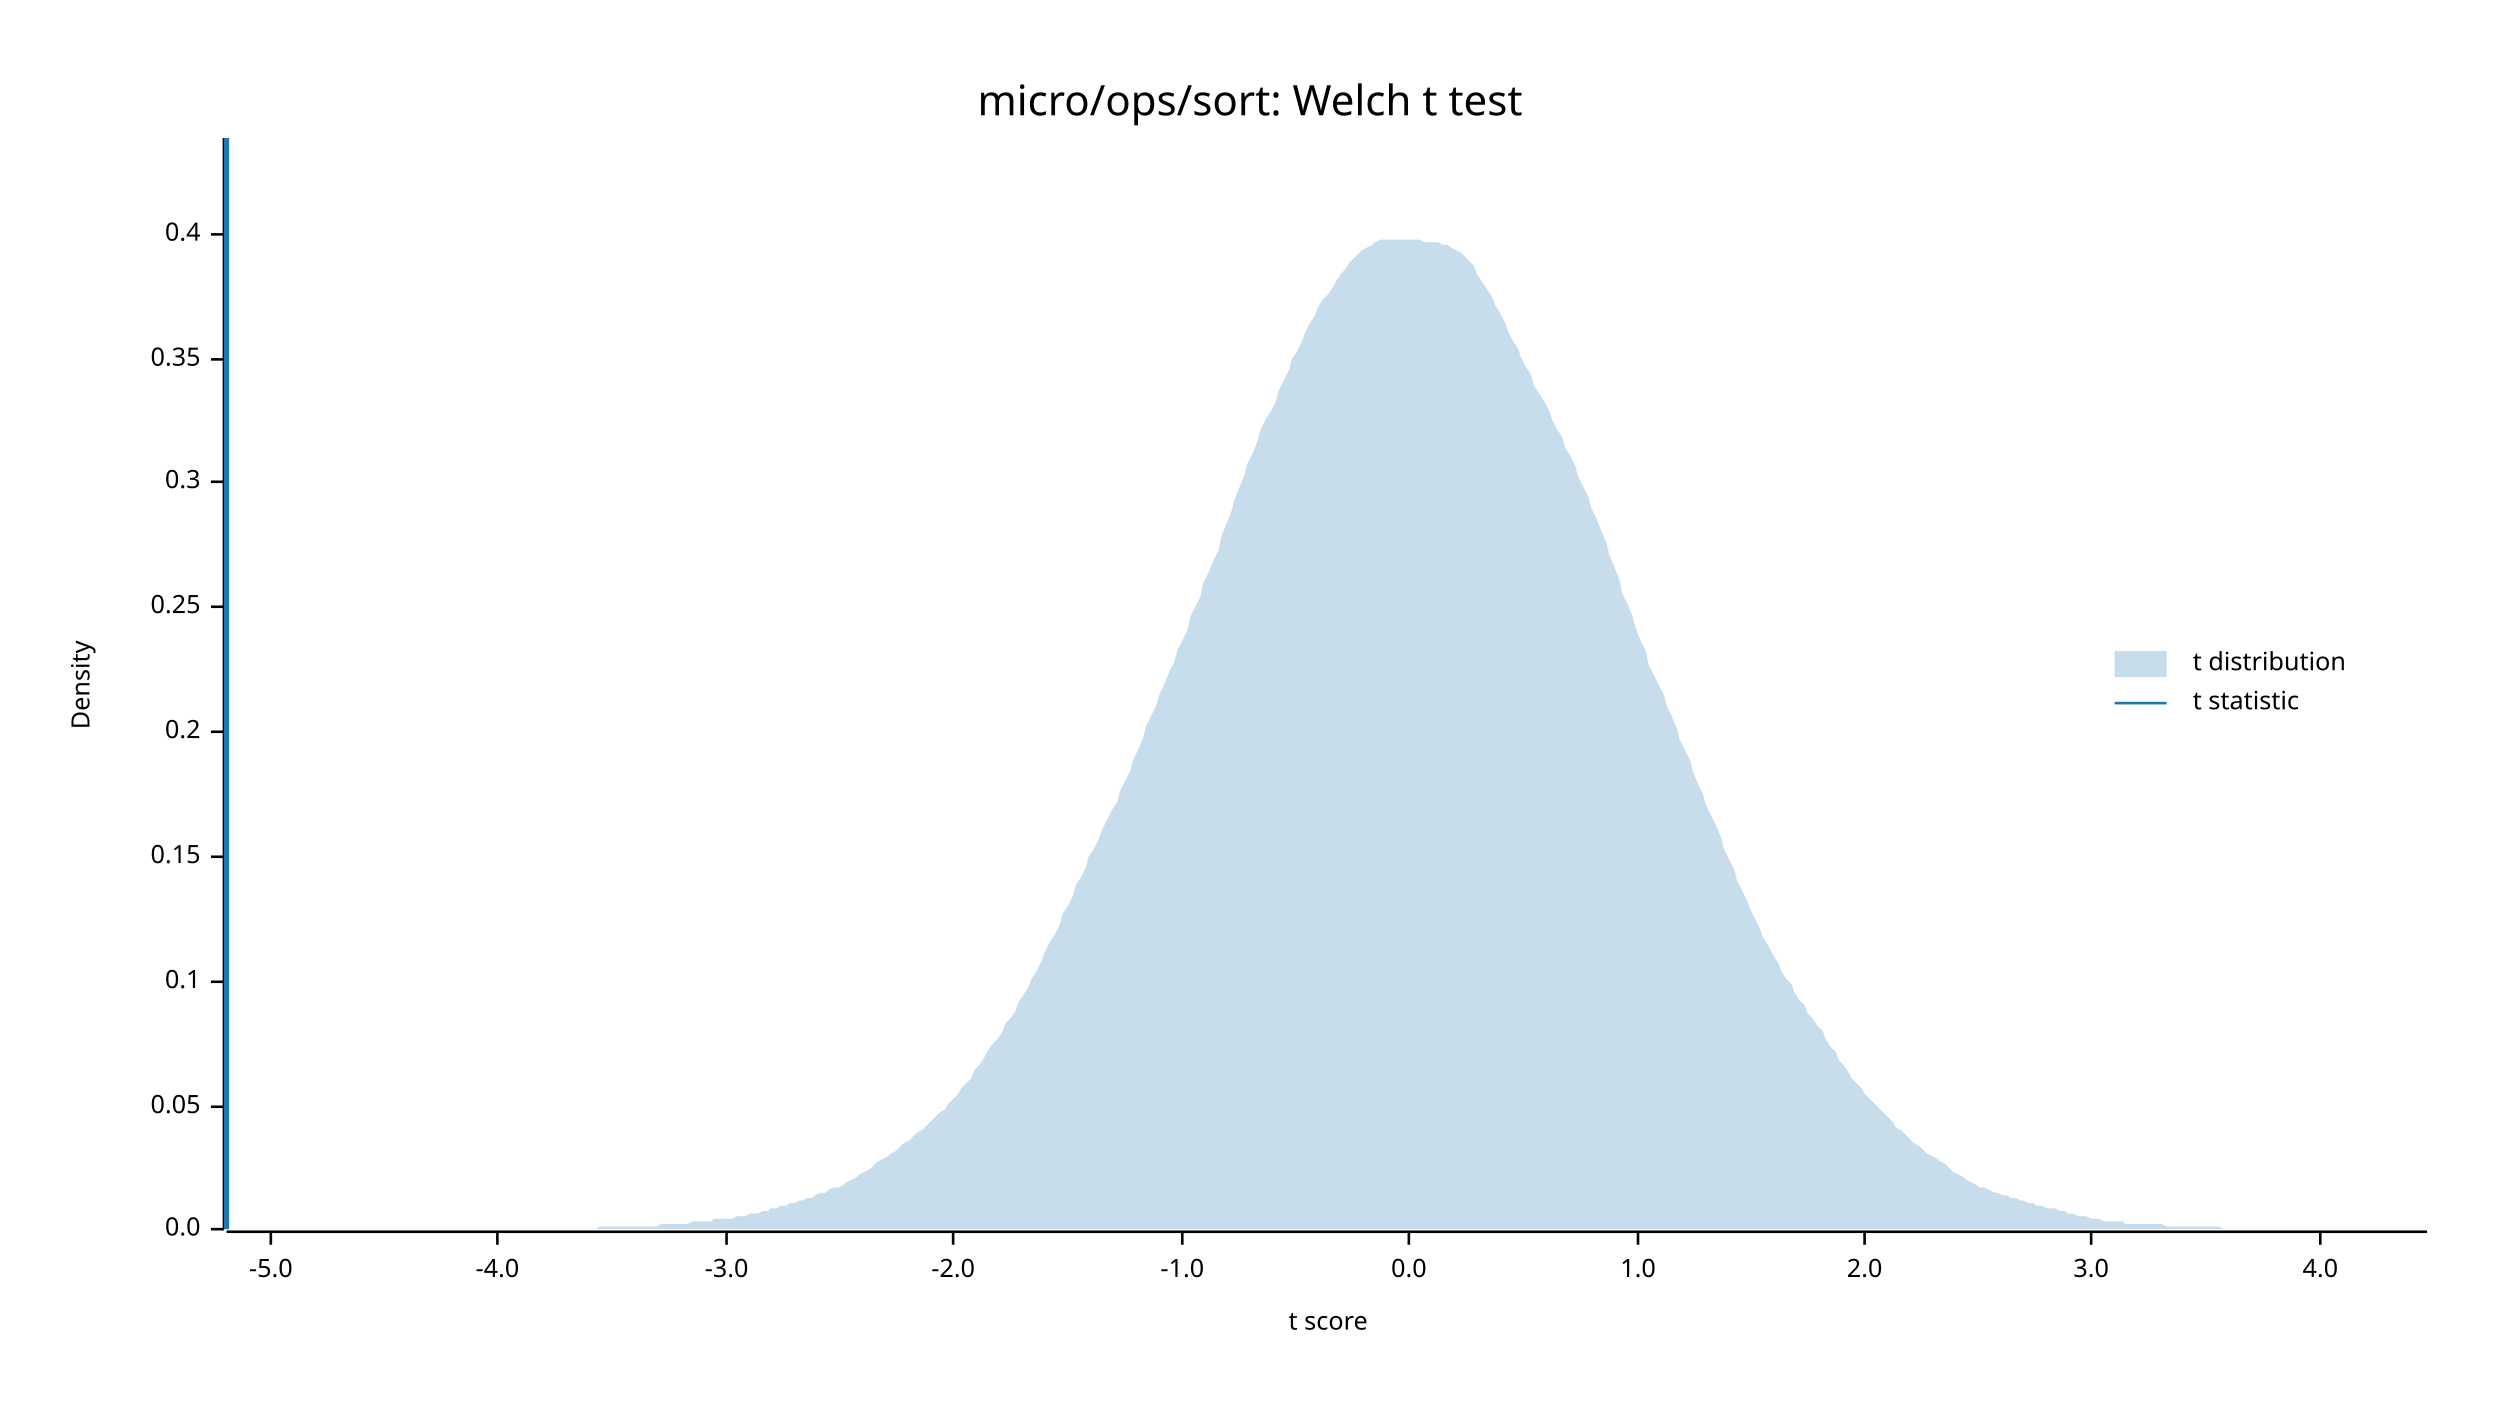
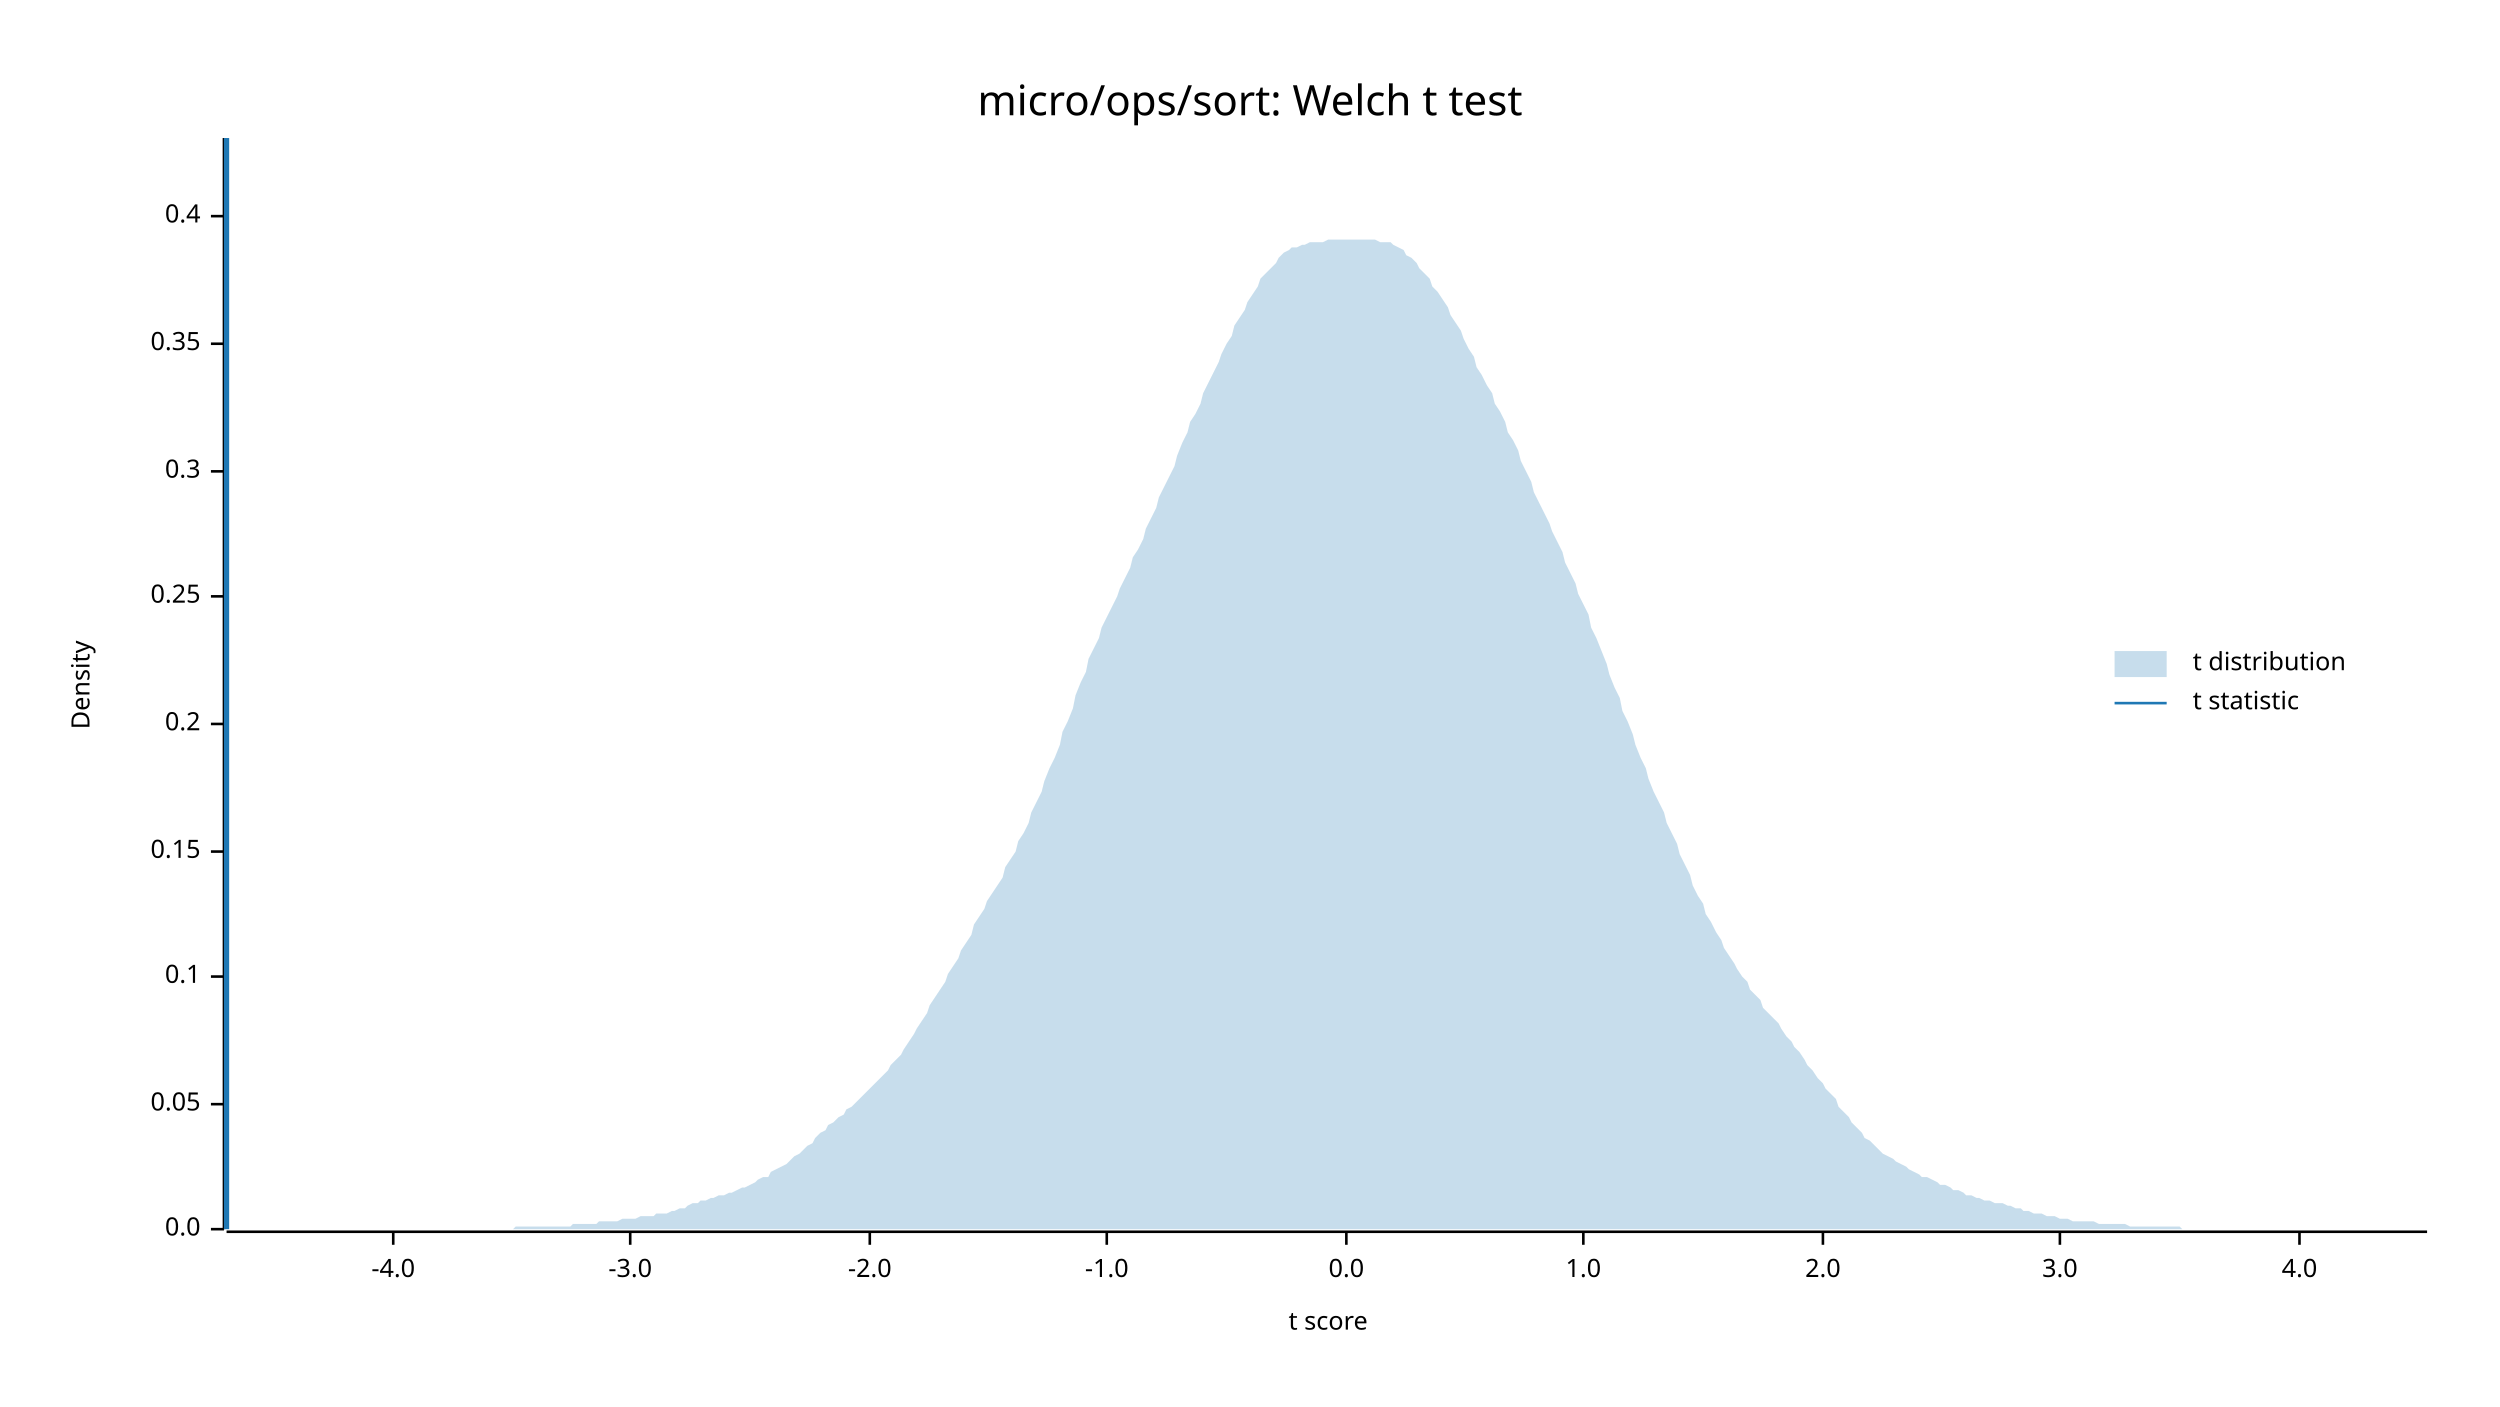
<svg xmlns="http://www.w3.org/2000/svg" width="960" height="540" viewBox="0 0 960 540">
  <text x="480" y="32" dy="0.76em" text-anchor="middle" font-family="sans-serif" font-size="16.129" opacity="1" fill="#000000">
micro/ops/sort: Welch t test
</text>
  <text x="27" y="263" dy="0.76em" text-anchor="middle" font-family="sans-serif" font-size="9.677" opacity="1" fill="#000000" transform="rotate(270, 27, 263)">
Density
</text>
  <text x="510" y="513" dy="-0.5ex" text-anchor="middle" font-family="sans-serif" font-size="9.677" opacity="1" fill="#000000">
t score
</text>
  <polyline fill="none" opacity="1" stroke="#000000" stroke-width="1" points="86,53 86,472 " />
  <text x="77" y="472" dy="0.5ex" text-anchor="end" font-family="sans-serif" font-size="9.677" opacity="1" fill="#000000">
0.0
</text>
  <polyline fill="none" opacity="1" stroke="#000000" stroke-width="1" points="81,472 86,472 " />
-   <text x="77" y="425" dy="0.5ex" text-anchor="end" font-family="sans-serif" font-size="9.677" opacity="1" fill="#000000">
+   <text x="77" y="424" dy="0.5ex" text-anchor="end" font-family="sans-serif" font-size="9.677" opacity="1" fill="#000000">
0.05
</text>
-   <polyline fill="none" opacity="1" stroke="#000000" stroke-width="1" points="81,425 86,425 " />
-   <text x="77" y="377" dy="0.5ex" text-anchor="end" font-family="sans-serif" font-size="9.677" opacity="1" fill="#000000">
+   <polyline fill="none" opacity="1" stroke="#000000" stroke-width="1" points="81,424 86,424 " />
+   <text x="77" y="375" dy="0.5ex" text-anchor="end" font-family="sans-serif" font-size="9.677" opacity="1" fill="#000000">
0.1
</text>
-   <polyline fill="none" opacity="1" stroke="#000000" stroke-width="1" points="81,377 86,377 " />
-   <text x="77" y="329" dy="0.5ex" text-anchor="end" font-family="sans-serif" font-size="9.677" opacity="1" fill="#000000">
+   <polyline fill="none" opacity="1" stroke="#000000" stroke-width="1" points="81,375 86,375 " />
+   <text x="77" y="327" dy="0.5ex" text-anchor="end" font-family="sans-serif" font-size="9.677" opacity="1" fill="#000000">
0.15
</text>
-   <polyline fill="none" opacity="1" stroke="#000000" stroke-width="1" points="81,329 86,329 " />
-   <text x="77" y="281" dy="0.5ex" text-anchor="end" font-family="sans-serif" font-size="9.677" opacity="1" fill="#000000">
+   <polyline fill="none" opacity="1" stroke="#000000" stroke-width="1" points="81,327 86,327 " />
+   <text x="77" y="278" dy="0.5ex" text-anchor="end" font-family="sans-serif" font-size="9.677" opacity="1" fill="#000000">
0.2
</text>
-   <polyline fill="none" opacity="1" stroke="#000000" stroke-width="1" points="81,281 86,281 " />
-   <text x="77" y="233" dy="0.5ex" text-anchor="end" font-family="sans-serif" font-size="9.677" opacity="1" fill="#000000">
+   <polyline fill="none" opacity="1" stroke="#000000" stroke-width="1" points="81,278 86,278 " />
+   <text x="77" y="229" dy="0.5ex" text-anchor="end" font-family="sans-serif" font-size="9.677" opacity="1" fill="#000000">
0.25
</text>
-   <polyline fill="none" opacity="1" stroke="#000000" stroke-width="1" points="81,233 86,233 " />
-   <text x="77" y="185" dy="0.5ex" text-anchor="end" font-family="sans-serif" font-size="9.677" opacity="1" fill="#000000">
+   <polyline fill="none" opacity="1" stroke="#000000" stroke-width="1" points="81,229 86,229 " />
+   <text x="77" y="181" dy="0.5ex" text-anchor="end" font-family="sans-serif" font-size="9.677" opacity="1" fill="#000000">
0.3
</text>
-   <polyline fill="none" opacity="1" stroke="#000000" stroke-width="1" points="81,185 86,185 " />
-   <text x="77" y="138" dy="0.5ex" text-anchor="end" font-family="sans-serif" font-size="9.677" opacity="1" fill="#000000">
+   <polyline fill="none" opacity="1" stroke="#000000" stroke-width="1" points="81,181 86,181 " />
+   <text x="77" y="132" dy="0.5ex" text-anchor="end" font-family="sans-serif" font-size="9.677" opacity="1" fill="#000000">
0.35
</text>
-   <polyline fill="none" opacity="1" stroke="#000000" stroke-width="1" points="81,138 86,138 " />
-   <text x="77" y="90" dy="0.5ex" text-anchor="end" font-family="sans-serif" font-size="9.677" opacity="1" fill="#000000">
+   <polyline fill="none" opacity="1" stroke="#000000" stroke-width="1" points="81,132 86,132 " />
+   <text x="77" y="83" dy="0.5ex" text-anchor="end" font-family="sans-serif" font-size="9.677" opacity="1" fill="#000000">
0.4
</text>
-   <polyline fill="none" opacity="1" stroke="#000000" stroke-width="1" points="81,90 86,90 " />
+   <polyline fill="none" opacity="1" stroke="#000000" stroke-width="1" points="81,83 86,83 " />
  <polyline fill="none" opacity="1" stroke="#000000" stroke-width="1" points="87,473 932,473 " />
-   <text x="104" y="483" dy="0.76em" text-anchor="middle" font-family="sans-serif" font-size="9.677" opacity="1" fill="#000000">
- -5.0
- </text>
-   <polyline fill="none" opacity="1" stroke="#000000" stroke-width="1" points="104,473 104,478 " />
-   <text x="191" y="483" dy="0.76em" text-anchor="middle" font-family="sans-serif" font-size="9.677" opacity="1" fill="#000000">
+   <text x="151" y="483" dy="0.76em" text-anchor="middle" font-family="sans-serif" font-size="9.677" opacity="1" fill="#000000">
-4.0
</text>
-   <polyline fill="none" opacity="1" stroke="#000000" stroke-width="1" points="191,473 191,478 " />
-   <text x="279" y="483" dy="0.76em" text-anchor="middle" font-family="sans-serif" font-size="9.677" opacity="1" fill="#000000">
+   <polyline fill="none" opacity="1" stroke="#000000" stroke-width="1" points="151,473 151,478 " />
+   <text x="242" y="483" dy="0.76em" text-anchor="middle" font-family="sans-serif" font-size="9.677" opacity="1" fill="#000000">
-3.0
</text>
-   <polyline fill="none" opacity="1" stroke="#000000" stroke-width="1" points="279,473 279,478 " />
-   <text x="366" y="483" dy="0.76em" text-anchor="middle" font-family="sans-serif" font-size="9.677" opacity="1" fill="#000000">
+   <polyline fill="none" opacity="1" stroke="#000000" stroke-width="1" points="242,473 242,478 " />
+   <text x="334" y="483" dy="0.76em" text-anchor="middle" font-family="sans-serif" font-size="9.677" opacity="1" fill="#000000">
-2.0
</text>
-   <polyline fill="none" opacity="1" stroke="#000000" stroke-width="1" points="366,473 366,478 " />
-   <text x="454" y="483" dy="0.76em" text-anchor="middle" font-family="sans-serif" font-size="9.677" opacity="1" fill="#000000">
+   <polyline fill="none" opacity="1" stroke="#000000" stroke-width="1" points="334,473 334,478 " />
+   <text x="425" y="483" dy="0.76em" text-anchor="middle" font-family="sans-serif" font-size="9.677" opacity="1" fill="#000000">
-1.0
</text>
-   <polyline fill="none" opacity="1" stroke="#000000" stroke-width="1" points="454,473 454,478 " />
-   <text x="541" y="483" dy="0.76em" text-anchor="middle" font-family="sans-serif" font-size="9.677" opacity="1" fill="#000000">
+   <polyline fill="none" opacity="1" stroke="#000000" stroke-width="1" points="425,473 425,478 " />
+   <text x="517" y="483" dy="0.76em" text-anchor="middle" font-family="sans-serif" font-size="9.677" opacity="1" fill="#000000">
0.0
</text>
-   <polyline fill="none" opacity="1" stroke="#000000" stroke-width="1" points="541,473 541,478 " />
-   <text x="629" y="483" dy="0.76em" text-anchor="middle" font-family="sans-serif" font-size="9.677" opacity="1" fill="#000000">
+   <polyline fill="none" opacity="1" stroke="#000000" stroke-width="1" points="517,473 517,478 " />
+   <text x="608" y="483" dy="0.76em" text-anchor="middle" font-family="sans-serif" font-size="9.677" opacity="1" fill="#000000">
1.0
</text>
-   <polyline fill="none" opacity="1" stroke="#000000" stroke-width="1" points="629,473 629,478 " />
-   <text x="716" y="483" dy="0.76em" text-anchor="middle" font-family="sans-serif" font-size="9.677" opacity="1" fill="#000000">
+   <polyline fill="none" opacity="1" stroke="#000000" stroke-width="1" points="608,473 608,478 " />
+   <text x="700" y="483" dy="0.76em" text-anchor="middle" font-family="sans-serif" font-size="9.677" opacity="1" fill="#000000">
2.0
</text>
-   <polyline fill="none" opacity="1" stroke="#000000" stroke-width="1" points="716,473 716,478 " />
-   <text x="803" y="483" dy="0.76em" text-anchor="middle" font-family="sans-serif" font-size="9.677" opacity="1" fill="#000000">
+   <polyline fill="none" opacity="1" stroke="#000000" stroke-width="1" points="700,473 700,478 " />
+   <text x="791" y="483" dy="0.76em" text-anchor="middle" font-family="sans-serif" font-size="9.677" opacity="1" fill="#000000">
3.0
</text>
-   <polyline fill="none" opacity="1" stroke="#000000" stroke-width="1" points="803,473 803,478 " />
-   <text x="891" y="483" dy="0.76em" text-anchor="middle" font-family="sans-serif" font-size="9.677" opacity="1" fill="#000000">
+   <polyline fill="none" opacity="1" stroke="#000000" stroke-width="1" points="791,473 791,478 " />
+   <text x="883" y="483" dy="0.76em" text-anchor="middle" font-family="sans-serif" font-size="9.677" opacity="1" fill="#000000">
4.0
</text>
-   <polyline fill="none" opacity="1" stroke="#000000" stroke-width="1" points="891,473 891,478 " />
-   <polygon opacity="0.25" fill="#1F78B4" points="87,472 88,472 90,472 92,472 93,472 95,472 97,472 98,472 100,472 102,472 103,472 105,472 107,472 109,472 110,472 112,472 114,472 115,472 117,472 119,472 120,472 122,472 124,472 125,472 127,472 129,472 131,472 132,472 134,472 136,472 137,472 139,472 141,472 142,472 144,472 146,472 147,472 149,472 151,472 153,472 154,472 156,472 158,472 159,472 161,472 163,472 164,472 166,472 168,472 169,472 171,472 173,472 175,472 176,472 178,472 180,472 181,472 183,472 185,472 186,472 188,472 190,472 191,472 193,472 195,472 197,472 198,472 200,472 202,472 203,472 205,472 207,472 208,472 210,472 212,472 214,472 215,472 217,472 219,472 220,472 222,472 224,472 225,472 227,472 229,472 230,471 232,471 234,471 236,471 237,471 239,471 241,471 242,471 244,471 246,471 247,471 249,471 251,471 252,471 254,470 256,470 258,470 259,470 261,470 263,470 264,470 266,469 268,469 269,469 271,469 273,469 274,468 276,468 278,468 280,468 281,468 283,467 285,467 286,467 288,466 290,466 291,466 293,465 295,465 296,464 298,464 300,463 302,463 303,462 305,462 307,461 308,461 310,460 312,460 313,459 315,458 317,458 318,457 320,456 322,456 324,455 325,454 327,453 329,452 330,451 332,450 334,449 335,448 337,446 339,445 341,444 342,443 344,442 346,440 347,439 349,438 351,436 352,435 354,434 356,432 357,431 359,429 361,427 363,426 364,424 366,422 368,420 369,418 371,416 373,414 374,411 376,409 378,406 379,404 381,401 383,399 385,396 386,393 388,391 390,388 391,385 393,382 395,379 396,376 398,373 400,369 401,366 403,362 405,359 407,355 408,351 410,348 412,344 413,340 415,337 417,333 418,329 420,326 422,322 423,319 425,315 427,311 429,308 430,304 432,300 434,296 435,292 437,288 439,283 440,279 442,275 444,271 445,267 447,263 449,258 451,254 452,250 454,246 456,242 457,237 459,233 461,229 462,224 464,220 466,215 468,211 469,206 471,201 473,196 474,192 476,187 478,182 479,178 481,174 483,169 484,165 486,161 488,158 490,154 491,150 493,146 495,142 496,138 498,135 500,131 501,128 503,124 505,121 506,118 508,115 510,113 512,110 513,108 515,105 517,103 518,101 520,99 522,97 523,96 525,95 527,94 528,93 530,92 532,92 534,92 535,92 537,92 539,92 540,92 542,92 544,92 545,92 547,93 549,93 550,93 552,93 554,94 556,94 557,95 559,96 561,97 562,98 564,100 566,102 567,105 569,108 571,111 573,114 574,117 576,120 578,124 579,127 581,131 583,134 584,137 586,141 588,144 589,148 591,151 593,154 595,158 596,161 598,165 600,168 601,172 603,175 605,179 606,183 608,187 610,191 611,195 613,199 615,204 617,209 618,213 620,218 622,223 623,228 625,232 627,237 628,241 630,246 632,250 633,255 635,259 637,263 639,267 640,271 642,275 644,280 645,284 647,288 649,292 650,296 652,301 654,305 655,309 657,313 659,317 661,322 662,326 664,330 666,334 667,338 669,342 671,346 672,349 674,353 676,357 677,360 679,363 681,367 683,370 684,373 686,376 688,378 689,381 691,384 693,386 694,389 696,391 698,394 700,396 701,399 703,402 705,404 706,407 708,409 710,412 711,414 713,416 715,418 716,420 718,422 720,424 722,426 723,427 725,429 727,431 728,433 730,434 732,436 733,437 735,439 737,440 738,441 740,443 742,444 744,445 745,446 747,447 749,449 750,450 752,451 754,452 755,453 757,454 759,455 760,456 762,456 764,457 766,458 767,458 769,459 771,459 772,460 774,460 776,461 777,461 779,462 781,462 782,463 784,463 786,464 788,464 789,464 791,465 793,465 794,466 796,466 798,467 799,467 801,467 803,468 804,468 806,468 808,469 810,469 811,469 813,469 815,469 816,470 818,470 820,470 821,470 823,470 825,470 827,470 828,470 830,470 832,471 833,471 835,471 837,471 838,471 840,471 842,471 843,471 845,471 847,471 849,471 850,471 852,471 854,472 855,472 857,472 859,472 860,472 862,472 864,472 865,472 867,472 869,472 871,472 872,472 874,472 876,472 877,472 879,472 881,472 882,472 884,472 886,472 887,472 889,472 891,472 893,472 894,472 896,472 898,472 899,472 901,472 903,472 904,472 906,472 908,472 909,472 911,472 913,472 915,472 916,472 918,472 920,472 921,472 923,472 925,472 926,472 928,472 930,472 932,472 932,472 87,472 " />
+   <polyline fill="none" opacity="1" stroke="#000000" stroke-width="1" points="883,473 883,478 " />
+   <polygon opacity="0.25" fill="#1F78B4" points="87,472 88,472 90,472 92,472 93,472 95,472 97,472 98,472 100,472 102,472 103,472 105,472 107,472 109,472 110,472 112,472 114,472 115,472 117,472 119,472 120,472 122,472 124,472 125,472 127,472 129,472 131,472 132,472 134,472 136,472 137,472 139,472 141,472 142,472 144,472 146,472 147,472 149,472 151,472 153,472 154,472 156,472 158,472 159,472 161,472 163,472 164,472 166,472 168,472 169,472 171,472 173,472 175,472 176,472 178,472 180,472 181,472 183,472 185,472 186,472 188,472 190,472 191,472 193,472 195,472 197,472 198,471 200,471 202,471 203,471 205,471 207,471 208,471 210,471 212,471 214,471 215,471 217,471 219,471 220,470 222,470 224,470 225,470 227,470 229,470 230,469 232,469 234,469 236,469 237,469 239,468 241,468 242,468 244,468 246,467 247,467 249,467 251,467 252,466 254,466 256,466 258,465 259,465 261,464 263,464 264,463 266,462 268,462 269,461 271,461 273,460 274,460 276,459 278,459 280,458 281,458 283,457 285,456 286,456 288,455 290,454 291,453 293,452 295,452 296,450 298,449 300,448 302,447 303,446 305,444 307,443 308,442 310,440 312,439 313,437 315,435 317,434 318,432 320,431 322,429 324,428 325,426 327,425 329,423 330,422 332,420 334,418 335,417 337,415 339,413 341,411 342,409 344,407 346,405 347,403 349,400 351,397 352,395 354,392 356,389 357,386 359,383 361,380 363,377 364,374 366,371 368,368 369,365 371,362 373,359 374,355 376,352 378,349 379,346 381,343 383,340 385,337 386,333 388,330 390,327 391,323 393,320 395,316 396,312 398,308 400,304 401,300 403,295 405,291 407,286 408,281 410,277 412,272 413,267 415,262 417,258 418,253 420,249 422,245 423,241 425,237 427,233 429,229 430,226 432,222 434,218 435,214 437,211 439,207 440,203 442,199 444,195 445,191 447,187 449,183 451,179 452,175 454,170 456,166 457,162 459,159 461,155 462,151 464,147 466,143 468,139 469,136 471,132 473,129 474,125 476,122 478,119 479,116 481,113 483,110 484,107 486,105 488,103 490,101 491,99 493,97 495,96 496,95 498,95 500,94 501,94 503,93 505,93 506,93 508,93 510,92 512,92 513,92 515,92 517,92 518,92 520,92 522,92 523,92 525,92 527,92 528,92 530,93 532,93 534,93 535,94 537,95 539,96 540,98 542,99 544,101 545,103 547,105 549,107 550,110 552,112 554,115 556,118 557,121 559,124 561,127 562,130 564,134 566,137 567,141 569,144 571,148 573,151 574,155 576,158 578,162 579,166 581,169 583,173 584,177 586,181 588,185 589,189 591,193 593,197 595,201 596,204 598,208 600,212 601,216 603,220 605,224 606,228 608,232 610,236 611,241 613,245 615,250 617,255 618,259 620,264 622,268 623,273 625,277 627,282 628,286 630,291 632,295 633,299 635,304 637,308 639,312 640,316 642,320 644,324 645,328 647,332 649,336 650,340 652,344 654,347 655,351 657,354 659,358 661,361 662,364 664,367 666,370 667,372 669,375 671,377 672,380 674,382 676,384 677,387 679,389 681,391 683,393 684,395 686,398 688,400 689,402 691,404 693,407 694,409 696,411 698,414 700,416 701,418 703,420 705,422 706,425 708,427 710,429 711,431 713,433 715,435 716,437 718,438 720,440 722,442 723,443 725,444 727,445 728,446 730,447 732,448 733,449 735,450 737,451 738,452 740,452 742,453 744,454 745,455 747,455 749,456 750,457 752,457 754,458 755,459 757,459 759,460 760,460 762,461 764,461 766,462 767,462 769,462 771,463 772,463 774,464 776,464 777,465 779,465 781,466 782,466 784,466 786,467 788,467 789,467 791,468 793,468 794,468 796,469 798,469 799,469 801,469 803,469 804,469 806,470 808,470 810,470 811,470 813,470 815,470 816,470 818,471 820,471 821,471 823,471 825,471 827,471 828,471 830,471 832,471 833,471 835,471 837,471 838,472 840,472 842,472 843,472 845,472 847,472 849,472 850,472 852,472 854,472 855,472 857,472 859,472 860,472 862,472 864,472 865,472 867,472 869,472 871,472 872,472 874,472 876,472 877,472 879,472 881,472 882,472 884,472 886,472 887,472 889,472 891,472 893,472 894,472 896,472 898,472 899,472 901,472 903,472 904,472 906,472 908,472 909,472 911,472 913,472 915,472 916,472 918,472 920,472 921,472 923,472 925,472 926,472 928,472 930,472 932,472 932,472 87,472 " />
  <polyline fill="none" opacity="1" stroke="#1F78B4" stroke-width="2" points="87,472 87,53 " />
  <text x="842" y="250" dy="0.76em" text-anchor="start" font-family="sans-serif" font-size="9.677" opacity="1" fill="#000000">
t distribution
</text>
  <text x="842" y="265" dy="0.76em" text-anchor="start" font-family="sans-serif" font-size="9.677" opacity="1" fill="#000000">
t statistic
</text>
  <rect x="812" y="250" width="20" height="10" opacity="0.25" fill="#1F78B4" stroke="none" />
  <polyline fill="none" opacity="1" stroke="#1F78B4" stroke-width="1" points="812,270 832,270 " />
</svg>
